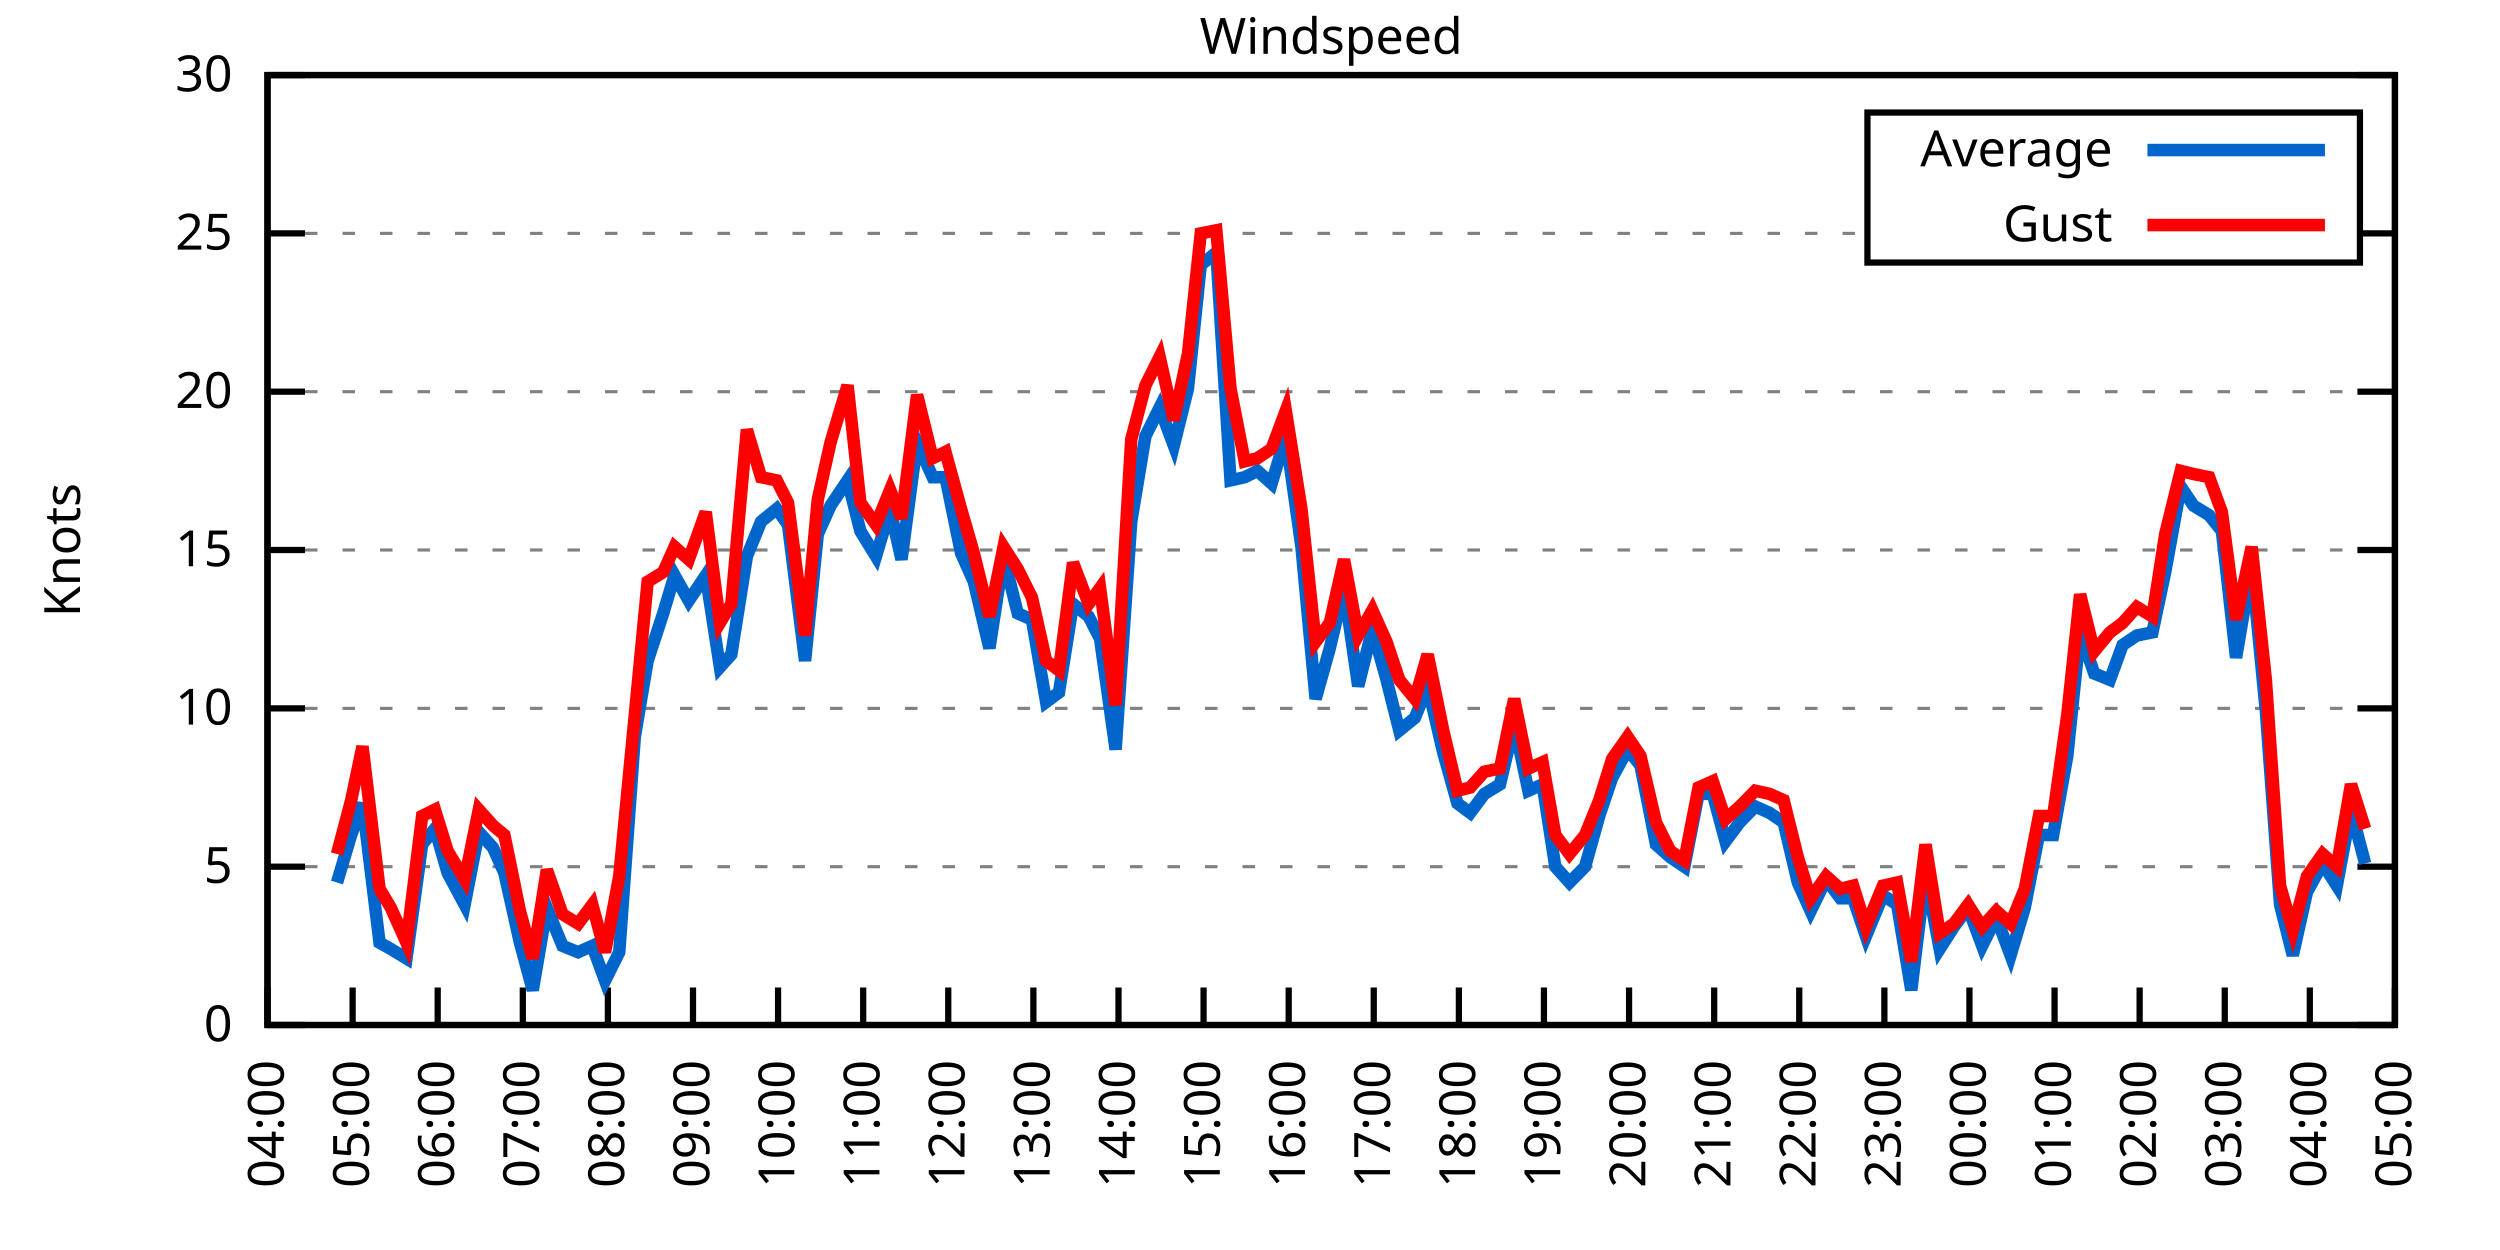
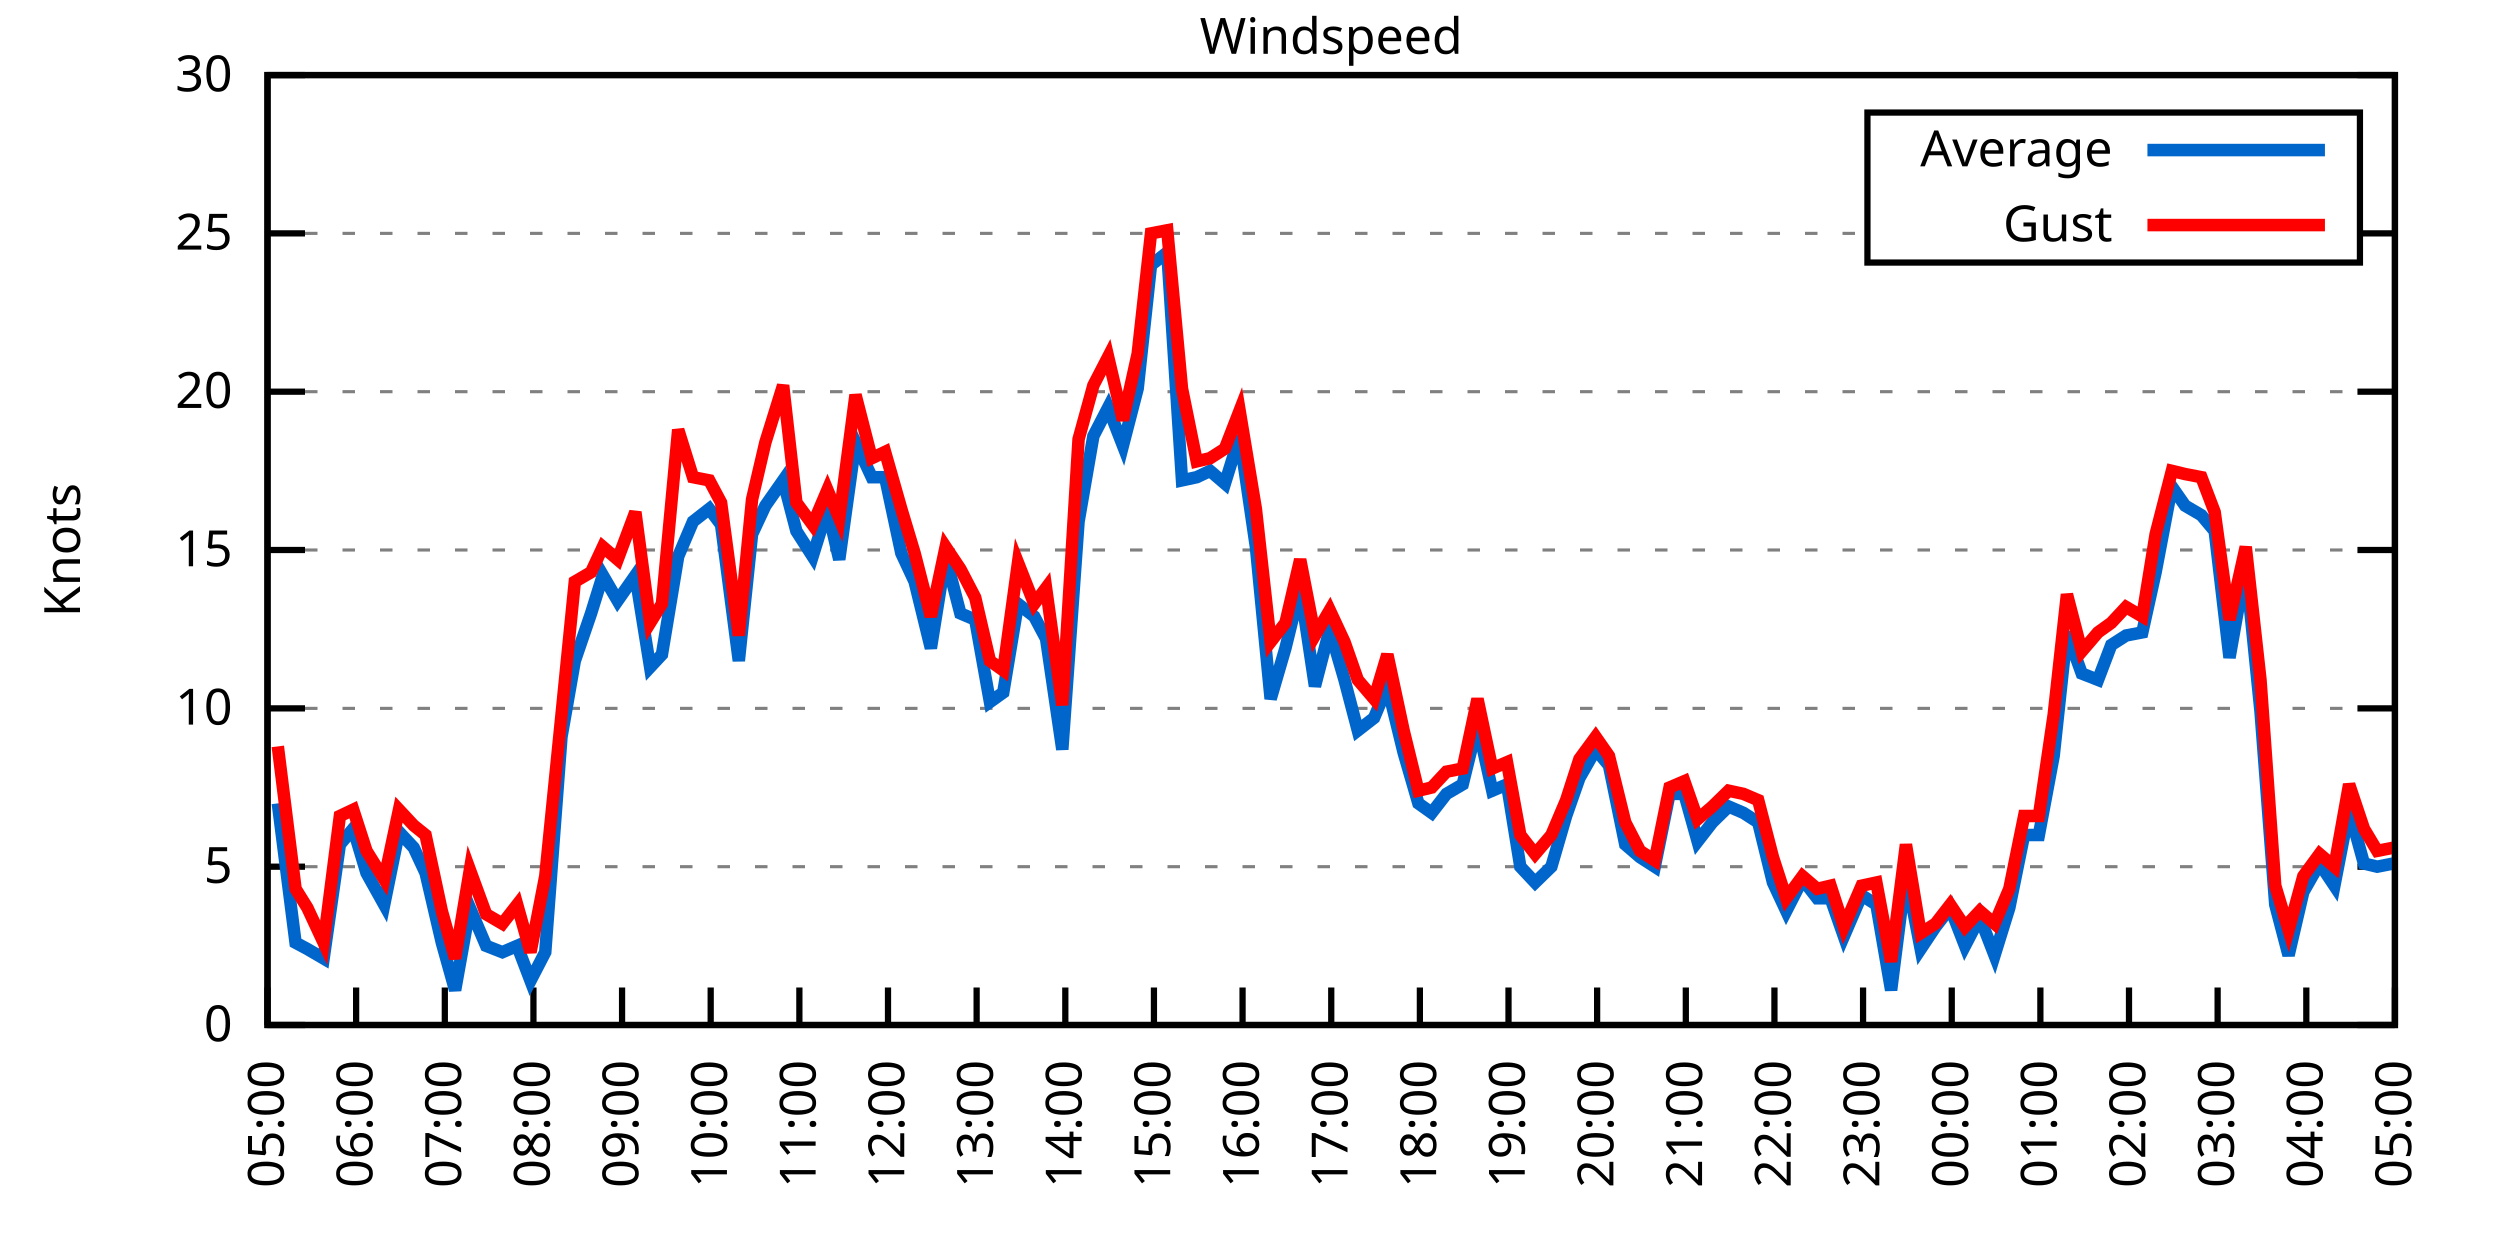
<svg xmlns="http://www.w3.org/2000/svg" xmlns:xlink="http://www.w3.org/1999/xlink" width="400" height="200" viewBox="0 0 400 200">
  <g id="gnuplot_canvas">
    <rect x="0" y="0" width="400" height="200" fill="none" />
    <defs>
      <circle id="gpDot" r="0.5" stroke-width="0.5" stroke="currentColor" />
      <path id="gpPt0" stroke-width="0.333" stroke="currentColor" d="M-1,0 h2 M0,-1 v2" />
      <path id="gpPt1" stroke-width="0.333" stroke="currentColor" d="M-1,-1 L1,1 M1,-1 L-1,1" />
      <path id="gpPt2" stroke-width="0.333" stroke="currentColor" d="M-1,0 L1,0 M0,-1 L0,1 M-1,-1 L1,1 M-1,1 L1,-1" />
      <rect id="gpPt3" stroke-width="0.333" stroke="currentColor" x="-1" y="-1" width="2" height="2" />
      <rect id="gpPt4" stroke-width="0.333" stroke="currentColor" fill="currentColor" x="-1" y="-1" width="2" height="2" />
      <circle id="gpPt5" stroke-width="0.333" stroke="currentColor" cx="0" cy="0" r="1" />
      <use xlink:href="#gpPt5" id="gpPt6" fill="currentColor" stroke="none" />
      <path id="gpPt7" stroke-width="0.333" stroke="currentColor" d="M0,-1.33 L-1.33,0.67 L1.33,0.67 z" />
      <use xlink:href="#gpPt7" id="gpPt8" fill="currentColor" stroke="none" />
      <use xlink:href="#gpPt7" id="gpPt9" stroke="currentColor" transform="rotate(180)" />
      <use xlink:href="#gpPt9" id="gpPt10" fill="currentColor" stroke="none" />
      <use xlink:href="#gpPt3" id="gpPt11" stroke="currentColor" transform="rotate(45)" />
      <use xlink:href="#gpPt11" id="gpPt12" fill="currentColor" stroke="none" />
      <path id="gpPt13" stroke-width="0.333" stroke="currentColor" d="M0,1.330 L1.265,0.411 L0.782,-1.067 L-0.782,-1.076 L-1.265,0.411 z" />
      <use xlink:href="#gpPt13" id="gpPt14" fill="currentColor" stroke="none" />
      <filter id="textbox" filterUnits="objectBoundingBox" x="0" y="0" height="1" width="1">
        <feFlood flood-color="white" flood-opacity="1" result="bgnd" />
        <feComposite in="SourceGraphic" in2="bgnd" operator="atop" />
      </filter>
      <filter id="greybox" filterUnits="objectBoundingBox" x="0" y="0" height="1" width="1">
        <feFlood flood-color="lightgrey" flood-opacity="1" result="grey" />
        <feComposite in="SourceGraphic" in2="grey" operator="atop" />
      </filter>
    </defs>
    <g fill="none" color="white" stroke="currentColor" stroke-width="1.00" stroke-linecap="butt" stroke-linejoin="miter">
</g>
    <g fill="none" color="black" stroke="currentColor" stroke-width="1.00" stroke-linecap="butt" stroke-linejoin="miter">
      <g stroke="none" shape-rendering="crispEdges">
        <polygon fill="rgb(255, 255, 255)" points="42.80,164.00 383.18,164.00 383.18,12.02 42.80,12.02 " />
      </g>
    </g>
    <g fill="none" color="black" stroke="currentColor" stroke-width="1.00" stroke-linecap="butt" stroke-linejoin="miter">
</g>
    <g fill="none" color="black" stroke="black" stroke-width="0.50" stroke-linecap="butt" stroke-linejoin="miter">
</g>
    <g fill="none" color="gray" stroke="currentColor" stroke-width="0.50" stroke-linecap="butt" stroke-linejoin="miter">
      <path stroke="gray" stroke-dasharray="2,4" class="gridline" d="M42.80,164.00 L383.19,164.00  " />
    </g>
    <g fill="none" color="gray" stroke="gray" stroke-width="1.00" stroke-linecap="butt" stroke-linejoin="miter">
</g>
    <g fill="none" color="black" stroke="currentColor" stroke-width="1.00" stroke-linecap="butt" stroke-linejoin="miter">
      <path stroke="black" d="M42.80,164.00 L48.80,164.00 M383.19,164.00 L377.19,164.00  " />
      <g transform="translate(37.20,166.60)" stroke="none" fill="black" font-family="Sans" font-size="8.00" text-anchor="end">
        <text>
          <tspan font-family="Sans"> 0</tspan>
        </text>
      </g>
    </g>
    <g fill="none" color="black" stroke="currentColor" stroke-width="1.00" stroke-linecap="butt" stroke-linejoin="miter">
</g>
    <g fill="none" color="black" stroke="black" stroke-width="0.50" stroke-linecap="butt" stroke-linejoin="miter">
</g>
    <g fill="none" color="gray" stroke="currentColor" stroke-width="0.50" stroke-linecap="butt" stroke-linejoin="miter">
      <path stroke="gray" stroke-dasharray="2,4" class="gridline" d="M42.80,138.67 L383.19,138.67  " />
    </g>
    <g fill="none" color="gray" stroke="gray" stroke-width="1.00" stroke-linecap="butt" stroke-linejoin="miter">
</g>
    <g fill="none" color="black" stroke="currentColor" stroke-width="1.00" stroke-linecap="butt" stroke-linejoin="miter">
      <path stroke="black" d="M42.80,138.67 L48.80,138.67 M383.19,138.67 L377.19,138.67  " />
      <g transform="translate(37.20,141.27)" stroke="none" fill="black" font-family="Sans" font-size="8.00" text-anchor="end">
        <text>
          <tspan font-family="Sans"> 5</tspan>
        </text>
      </g>
    </g>
    <g fill="none" color="black" stroke="currentColor" stroke-width="1.00" stroke-linecap="butt" stroke-linejoin="miter">
</g>
    <g fill="none" color="black" stroke="black" stroke-width="0.50" stroke-linecap="butt" stroke-linejoin="miter">
</g>
    <g fill="none" color="gray" stroke="currentColor" stroke-width="0.50" stroke-linecap="butt" stroke-linejoin="miter">
      <path stroke="gray" stroke-dasharray="2,4" class="gridline" d="M42.80,113.34 L383.19,113.34  " />
    </g>
    <g fill="none" color="gray" stroke="gray" stroke-width="1.00" stroke-linecap="butt" stroke-linejoin="miter">
</g>
    <g fill="none" color="black" stroke="currentColor" stroke-width="1.00" stroke-linecap="butt" stroke-linejoin="miter">
      <path stroke="black" d="M42.80,113.34 L48.80,113.34 M383.19,113.34 L377.19,113.34  " />
      <g transform="translate(37.20,115.94)" stroke="none" fill="black" font-family="Sans" font-size="8.00" text-anchor="end">
        <text>
          <tspan font-family="Sans"> 10</tspan>
        </text>
      </g>
    </g>
    <g fill="none" color="black" stroke="currentColor" stroke-width="1.00" stroke-linecap="butt" stroke-linejoin="miter">
</g>
    <g fill="none" color="black" stroke="black" stroke-width="0.50" stroke-linecap="butt" stroke-linejoin="miter">
</g>
    <g fill="none" color="gray" stroke="currentColor" stroke-width="0.50" stroke-linecap="butt" stroke-linejoin="miter">
      <path stroke="gray" stroke-dasharray="2,4" class="gridline" d="M42.80,88.00 L383.19,88.00  " />
    </g>
    <g fill="none" color="gray" stroke="gray" stroke-width="1.00" stroke-linecap="butt" stroke-linejoin="miter">
</g>
    <g fill="none" color="black" stroke="currentColor" stroke-width="1.00" stroke-linecap="butt" stroke-linejoin="miter">
      <path stroke="black" d="M42.80,88.00 L48.80,88.00 M383.19,88.00 L377.19,88.00  " />
      <g transform="translate(37.20,90.60)" stroke="none" fill="black" font-family="Sans" font-size="8.00" text-anchor="end">
        <text>
          <tspan font-family="Sans"> 15</tspan>
        </text>
      </g>
    </g>
    <g fill="none" color="black" stroke="currentColor" stroke-width="1.00" stroke-linecap="butt" stroke-linejoin="miter">
</g>
    <g fill="none" color="black" stroke="black" stroke-width="0.50" stroke-linecap="butt" stroke-linejoin="miter">
</g>
    <g fill="none" color="gray" stroke="currentColor" stroke-width="0.50" stroke-linecap="butt" stroke-linejoin="miter">
      <path stroke="gray" stroke-dasharray="2,4" class="gridline" d="M42.80,62.67 L383.19,62.67  " />
    </g>
    <g fill="none" color="gray" stroke="gray" stroke-width="1.00" stroke-linecap="butt" stroke-linejoin="miter">
</g>
    <g fill="none" color="black" stroke="currentColor" stroke-width="1.00" stroke-linecap="butt" stroke-linejoin="miter">
      <path stroke="black" d="M42.80,62.67 L48.80,62.67 M383.19,62.67 L377.19,62.67  " />
      <g transform="translate(37.20,65.27)" stroke="none" fill="black" font-family="Sans" font-size="8.00" text-anchor="end">
        <text>
          <tspan font-family="Sans"> 20</tspan>
        </text>
      </g>
    </g>
    <g fill="none" color="black" stroke="currentColor" stroke-width="1.00" stroke-linecap="butt" stroke-linejoin="miter">
</g>
    <g fill="none" color="black" stroke="black" stroke-width="0.50" stroke-linecap="butt" stroke-linejoin="miter">
</g>
    <g fill="none" color="gray" stroke="currentColor" stroke-width="0.50" stroke-linecap="butt" stroke-linejoin="miter">
      <path stroke="gray" stroke-dasharray="2,4" class="gridline" d="M42.80,37.34 L298.79,37.34 M377.59,37.34 L383.19,37.34  " />
    </g>
    <g fill="none" color="gray" stroke="gray" stroke-width="1.00" stroke-linecap="butt" stroke-linejoin="miter">
</g>
    <g fill="none" color="black" stroke="currentColor" stroke-width="1.00" stroke-linecap="butt" stroke-linejoin="miter">
      <path stroke="black" d="M42.80,37.34 L48.80,37.34 M383.19,37.34 L377.19,37.34  " />
      <g transform="translate(37.20,39.94)" stroke="none" fill="black" font-family="Sans" font-size="8.00" text-anchor="end">
        <text>
          <tspan font-family="Sans"> 25</tspan>
        </text>
      </g>
    </g>
    <g fill="none" color="black" stroke="currentColor" stroke-width="1.00" stroke-linecap="butt" stroke-linejoin="miter">
</g>
    <g fill="none" color="black" stroke="black" stroke-width="0.50" stroke-linecap="butt" stroke-linejoin="miter">
</g>
    <g fill="none" color="gray" stroke="currentColor" stroke-width="0.50" stroke-linecap="butt" stroke-linejoin="miter">
      <path stroke="gray" stroke-dasharray="2,4" class="gridline" d="M42.80,12.01 L383.19,12.01  " />
    </g>
    <g fill="none" color="gray" stroke="gray" stroke-width="1.00" stroke-linecap="butt" stroke-linejoin="miter">
</g>
    <g fill="none" color="black" stroke="currentColor" stroke-width="1.00" stroke-linecap="butt" stroke-linejoin="miter">
      <path stroke="black" d="M42.80,12.01 L48.80,12.01 M383.19,12.01 L377.19,12.01  " />
      <g transform="translate(37.20,14.61)" stroke="none" fill="black" font-family="Sans" font-size="8.00" text-anchor="end">
        <text>
          <tspan font-family="Sans"> 30</tspan>
        </text>
      </g>
    </g>
    <g fill="none" color="black" stroke="currentColor" stroke-width="1.00" stroke-linecap="butt" stroke-linejoin="miter">
      <path stroke="black" d="M42.80,164.00 L42.80,158.00  " />
      <g transform="translate(45.40,169.60) rotate(270.00)" stroke="none" fill="black" font-family="Sans" font-size="8.00" text-anchor="end">
        <text>
-           <tspan font-family="Sans">04:00</tspan>
-         </text>
-       </g>
-     </g>
-     <g fill="none" color="black" stroke="currentColor" stroke-width="1.00" stroke-linecap="butt" stroke-linejoin="miter">
-       <path stroke="black" d="M56.42,164.00 L56.42,158.00  " />
-       <g transform="translate(59.02,169.60) rotate(270.00)" stroke="none" fill="black" font-family="Sans" font-size="8.00" text-anchor="end">
-         <text>
          <tspan font-family="Sans">05:00</tspan>
        </text>
      </g>
    </g>
    <g fill="none" color="black" stroke="currentColor" stroke-width="1.00" stroke-linecap="butt" stroke-linejoin="miter">
-       <path stroke="black" d="M70.03,164.00 L70.03,158.00  " />
-       <g transform="translate(72.63,169.60) rotate(270.00)" stroke="none" fill="black" font-family="Sans" font-size="8.00" text-anchor="end">
+       <path stroke="black" d="M56.98,164.00 L56.98,158.00  " />
+       <g transform="translate(59.58,169.60) rotate(270.00)" stroke="none" fill="black" font-family="Sans" font-size="8.00" text-anchor="end">
        <text>
          <tspan font-family="Sans">06:00</tspan>
        </text>
      </g>
    </g>
    <g fill="none" color="black" stroke="currentColor" stroke-width="1.00" stroke-linecap="butt" stroke-linejoin="miter">
-       <path stroke="black" d="M83.65,164.00 L83.65,158.00  " />
-       <g transform="translate(86.25,169.60) rotate(270.00)" stroke="none" fill="black" font-family="Sans" font-size="8.00" text-anchor="end">
+       <path stroke="black" d="M71.17,164.00 L71.17,158.00  " />
+       <g transform="translate(73.77,169.60) rotate(270.00)" stroke="none" fill="black" font-family="Sans" font-size="8.00" text-anchor="end">
        <text>
          <tspan font-family="Sans">07:00</tspan>
        </text>
      </g>
    </g>
    <g fill="none" color="black" stroke="currentColor" stroke-width="1.00" stroke-linecap="butt" stroke-linejoin="miter">
-       <path stroke="black" d="M97.26,164.00 L97.26,158.00  " />
-       <g transform="translate(99.86,169.60) rotate(270.00)" stroke="none" fill="black" font-family="Sans" font-size="8.00" text-anchor="end">
+       <path stroke="black" d="M85.35,164.00 L85.35,158.00  " />
+       <g transform="translate(87.95,169.60) rotate(270.00)" stroke="none" fill="black" font-family="Sans" font-size="8.00" text-anchor="end">
        <text>
          <tspan font-family="Sans">08:00</tspan>
        </text>
      </g>
    </g>
    <g fill="none" color="black" stroke="currentColor" stroke-width="1.00" stroke-linecap="butt" stroke-linejoin="miter">
-       <path stroke="black" d="M110.88,164.00 L110.88,158.00  " />
-       <g transform="translate(113.48,169.60) rotate(270.00)" stroke="none" fill="black" font-family="Sans" font-size="8.00" text-anchor="end">
+       <path stroke="black" d="M99.53,164.00 L99.53,158.00  " />
+       <g transform="translate(102.13,169.60) rotate(270.00)" stroke="none" fill="black" font-family="Sans" font-size="8.00" text-anchor="end">
        <text>
          <tspan font-family="Sans">09:00</tspan>
        </text>
      </g>
    </g>
    <g fill="none" color="black" stroke="currentColor" stroke-width="1.00" stroke-linecap="butt" stroke-linejoin="miter">
-       <path stroke="black" d="M124.49,164.00 L124.49,158.00  " />
-       <g transform="translate(127.09,169.60) rotate(270.00)" stroke="none" fill="black" font-family="Sans" font-size="8.00" text-anchor="end">
+       <path stroke="black" d="M113.71,164.00 L113.71,158.00  " />
+       <g transform="translate(116.31,169.60) rotate(270.00)" stroke="none" fill="black" font-family="Sans" font-size="8.00" text-anchor="end">
        <text>
          <tspan font-family="Sans">10:00</tspan>
        </text>
      </g>
    </g>
    <g fill="none" color="black" stroke="currentColor" stroke-width="1.00" stroke-linecap="butt" stroke-linejoin="miter">
-       <path stroke="black" d="M138.11,164.00 L138.11,158.00  " />
-       <g transform="translate(140.71,169.60) rotate(270.00)" stroke="none" fill="black" font-family="Sans" font-size="8.00" text-anchor="end">
+       <path stroke="black" d="M127.90,164.00 L127.90,158.00  " />
+       <g transform="translate(130.50,169.60) rotate(270.00)" stroke="none" fill="black" font-family="Sans" font-size="8.00" text-anchor="end">
        <text>
          <tspan font-family="Sans">11:00</tspan>
        </text>
      </g>
    </g>
    <g fill="none" color="black" stroke="currentColor" stroke-width="1.00" stroke-linecap="butt" stroke-linejoin="miter">
-       <path stroke="black" d="M151.72,164.00 L151.72,158.00  " />
-       <g transform="translate(154.32,169.60) rotate(270.00)" stroke="none" fill="black" font-family="Sans" font-size="8.00" text-anchor="end">
+       <path stroke="black" d="M142.08,164.00 L142.08,158.00  " />
+       <g transform="translate(144.68,169.60) rotate(270.00)" stroke="none" fill="black" font-family="Sans" font-size="8.00" text-anchor="end">
        <text>
          <tspan font-family="Sans">12:00</tspan>
        </text>
      </g>
    </g>
    <g fill="none" color="black" stroke="currentColor" stroke-width="1.00" stroke-linecap="butt" stroke-linejoin="miter">
-       <path stroke="black" d="M165.34,164.00 L165.34,158.00  " />
-       <g transform="translate(167.94,169.60) rotate(270.00)" stroke="none" fill="black" font-family="Sans" font-size="8.00" text-anchor="end">
+       <path stroke="black" d="M156.26,164.00 L156.26,158.00  " />
+       <g transform="translate(158.86,169.60) rotate(270.00)" stroke="none" fill="black" font-family="Sans" font-size="8.00" text-anchor="end">
        <text>
          <tspan font-family="Sans">13:00</tspan>
        </text>
      </g>
    </g>
    <g fill="none" color="black" stroke="currentColor" stroke-width="1.00" stroke-linecap="butt" stroke-linejoin="miter">
-       <path stroke="black" d="M178.96,164.00 L178.96,158.00  " />
-       <g transform="translate(181.56,169.60) rotate(270.00)" stroke="none" fill="black" font-family="Sans" font-size="8.00" text-anchor="end">
+       <path stroke="black" d="M170.45,164.00 L170.45,158.00  " />
+       <g transform="translate(173.05,169.60) rotate(270.00)" stroke="none" fill="black" font-family="Sans" font-size="8.00" text-anchor="end">
        <text>
          <tspan font-family="Sans">14:00</tspan>
        </text>
      </g>
    </g>
    <g fill="none" color="black" stroke="currentColor" stroke-width="1.00" stroke-linecap="butt" stroke-linejoin="miter">
-       <path stroke="black" d="M192.57,164.00 L192.57,158.00  " />
-       <g transform="translate(195.17,169.60) rotate(270.00)" stroke="none" fill="black" font-family="Sans" font-size="8.00" text-anchor="end">
+       <path stroke="black" d="M184.63,164.00 L184.63,158.00  " />
+       <g transform="translate(187.23,169.60) rotate(270.00)" stroke="none" fill="black" font-family="Sans" font-size="8.00" text-anchor="end">
        <text>
          <tspan font-family="Sans">15:00</tspan>
        </text>
      </g>
    </g>
    <g fill="none" color="black" stroke="currentColor" stroke-width="1.00" stroke-linecap="butt" stroke-linejoin="miter">
-       <path stroke="black" d="M206.19,164.00 L206.19,158.00  " />
-       <g transform="translate(208.79,169.60) rotate(270.00)" stroke="none" fill="black" font-family="Sans" font-size="8.00" text-anchor="end">
+       <path stroke="black" d="M198.81,164.00 L198.81,158.00  " />
+       <g transform="translate(201.41,169.60) rotate(270.00)" stroke="none" fill="black" font-family="Sans" font-size="8.00" text-anchor="end">
        <text>
          <tspan font-family="Sans">16:00</tspan>
        </text>
      </g>
    </g>
    <g fill="none" color="black" stroke="currentColor" stroke-width="1.00" stroke-linecap="butt" stroke-linejoin="miter">
-       <path stroke="black" d="M219.80,164.00 L219.80,158.00  " />
-       <g transform="translate(222.40,169.60) rotate(270.00)" stroke="none" fill="black" font-family="Sans" font-size="8.00" text-anchor="end">
+       <path stroke="black" d="M213.00,164.00 L213.00,158.00  " />
+       <g transform="translate(215.60,169.60) rotate(270.00)" stroke="none" fill="black" font-family="Sans" font-size="8.00" text-anchor="end">
        <text>
          <tspan font-family="Sans">17:00</tspan>
        </text>
      </g>
    </g>
    <g fill="none" color="black" stroke="currentColor" stroke-width="1.00" stroke-linecap="butt" stroke-linejoin="miter">
-       <path stroke="black" d="M233.42,164.00 L233.42,158.00  " />
-       <g transform="translate(236.02,169.60) rotate(270.00)" stroke="none" fill="black" font-family="Sans" font-size="8.00" text-anchor="end">
+       <path stroke="black" d="M227.18,164.00 L227.18,158.00  " />
+       <g transform="translate(229.78,169.60) rotate(270.00)" stroke="none" fill="black" font-family="Sans" font-size="8.00" text-anchor="end">
        <text>
          <tspan font-family="Sans">18:00</tspan>
        </text>
      </g>
    </g>
    <g fill="none" color="black" stroke="currentColor" stroke-width="1.00" stroke-linecap="butt" stroke-linejoin="miter">
-       <path stroke="black" d="M247.03,164.00 L247.03,158.00  " />
-       <g transform="translate(249.63,169.60) rotate(270.00)" stroke="none" fill="black" font-family="Sans" font-size="8.00" text-anchor="end">
+       <path stroke="black" d="M241.36,164.00 L241.36,158.00  " />
+       <g transform="translate(243.96,169.60) rotate(270.00)" stroke="none" fill="black" font-family="Sans" font-size="8.00" text-anchor="end">
        <text>
          <tspan font-family="Sans">19:00</tspan>
        </text>
      </g>
    </g>
    <g fill="none" color="black" stroke="currentColor" stroke-width="1.00" stroke-linecap="butt" stroke-linejoin="miter">
-       <path stroke="black" d="M260.65,164.00 L260.65,158.00  " />
-       <g transform="translate(263.25,169.60) rotate(270.00)" stroke="none" fill="black" font-family="Sans" font-size="8.00" text-anchor="end">
+       <path stroke="black" d="M255.54,164.00 L255.54,158.00  " />
+       <g transform="translate(258.14,169.60) rotate(270.00)" stroke="none" fill="black" font-family="Sans" font-size="8.00" text-anchor="end">
        <text>
          <tspan font-family="Sans">20:00</tspan>
        </text>
      </g>
    </g>
    <g fill="none" color="black" stroke="currentColor" stroke-width="1.00" stroke-linecap="butt" stroke-linejoin="miter">
-       <path stroke="black" d="M274.27,164.00 L274.27,158.00  " />
-       <g transform="translate(276.87,169.60) rotate(270.00)" stroke="none" fill="black" font-family="Sans" font-size="8.00" text-anchor="end">
+       <path stroke="black" d="M269.73,164.00 L269.73,158.00  " />
+       <g transform="translate(272.33,169.60) rotate(270.00)" stroke="none" fill="black" font-family="Sans" font-size="8.00" text-anchor="end">
        <text>
          <tspan font-family="Sans">21:00</tspan>
        </text>
      </g>
    </g>
    <g fill="none" color="black" stroke="currentColor" stroke-width="1.00" stroke-linecap="butt" stroke-linejoin="miter">
-       <path stroke="black" d="M287.88,164.00 L287.88,158.00  " />
-       <g transform="translate(290.48,169.60) rotate(270.00)" stroke="none" fill="black" font-family="Sans" font-size="8.00" text-anchor="end">
+       <path stroke="black" d="M283.91,164.00 L283.91,158.00  " />
+       <g transform="translate(286.51,169.60) rotate(270.00)" stroke="none" fill="black" font-family="Sans" font-size="8.00" text-anchor="end">
        <text>
          <tspan font-family="Sans">22:00</tspan>
        </text>
      </g>
    </g>
    <g fill="none" color="black" stroke="currentColor" stroke-width="1.00" stroke-linecap="butt" stroke-linejoin="miter">
-       <path stroke="black" d="M301.50,164.00 L301.50,158.00  " />
-       <g transform="translate(304.10,169.60) rotate(270.00)" stroke="none" fill="black" font-family="Sans" font-size="8.00" text-anchor="end">
+       <path stroke="black" d="M298.09,164.00 L298.09,158.00  " />
+       <g transform="translate(300.69,169.60) rotate(270.00)" stroke="none" fill="black" font-family="Sans" font-size="8.00" text-anchor="end">
        <text>
          <tspan font-family="Sans">23:00</tspan>
        </text>
      </g>
    </g>
    <g fill="none" color="black" stroke="currentColor" stroke-width="1.00" stroke-linecap="butt" stroke-linejoin="miter">
-       <path stroke="black" d="M315.11,164.00 L315.11,158.00  " />
-       <g transform="translate(317.71,169.60) rotate(270.00)" stroke="none" fill="black" font-family="Sans" font-size="8.00" text-anchor="end">
+       <path stroke="black" d="M312.28,164.00 L312.28,158.00  " />
+       <g transform="translate(314.88,169.60) rotate(270.00)" stroke="none" fill="black" font-family="Sans" font-size="8.00" text-anchor="end">
        <text>
          <tspan font-family="Sans">00:00</tspan>
        </text>
      </g>
    </g>
    <g fill="none" color="black" stroke="currentColor" stroke-width="1.00" stroke-linecap="butt" stroke-linejoin="miter">
-       <path stroke="black" d="M328.73,164.00 L328.73,158.00  " />
-       <g transform="translate(331.33,169.60) rotate(270.00)" stroke="none" fill="black" font-family="Sans" font-size="8.00" text-anchor="end">
+       <path stroke="black" d="M326.46,164.00 L326.46,158.00  " />
+       <g transform="translate(329.06,169.60) rotate(270.00)" stroke="none" fill="black" font-family="Sans" font-size="8.00" text-anchor="end">
        <text>
          <tspan font-family="Sans">01:00</tspan>
        </text>
      </g>
    </g>
    <g fill="none" color="black" stroke="currentColor" stroke-width="1.00" stroke-linecap="butt" stroke-linejoin="miter">
-       <path stroke="black" d="M342.34,164.00 L342.34,158.00  " />
-       <g transform="translate(344.94,169.60) rotate(270.00)" stroke="none" fill="black" font-family="Sans" font-size="8.00" text-anchor="end">
+       <path stroke="black" d="M340.64,164.00 L340.64,158.00  " />
+       <g transform="translate(343.24,169.60) rotate(270.00)" stroke="none" fill="black" font-family="Sans" font-size="8.00" text-anchor="end">
        <text>
          <tspan font-family="Sans">02:00</tspan>
        </text>
      </g>
    </g>
    <g fill="none" color="black" stroke="currentColor" stroke-width="1.00" stroke-linecap="butt" stroke-linejoin="miter">
-       <path stroke="black" d="M355.96,164.00 L355.96,158.00  " />
-       <g transform="translate(358.56,169.60) rotate(270.00)" stroke="none" fill="black" font-family="Sans" font-size="8.00" text-anchor="end">
+       <path stroke="black" d="M354.82,164.00 L354.82,158.00  " />
+       <g transform="translate(357.42,169.60) rotate(270.00)" stroke="none" fill="black" font-family="Sans" font-size="8.00" text-anchor="end">
        <text>
          <tspan font-family="Sans">03:00</tspan>
        </text>
      </g>
    </g>
    <g fill="none" color="black" stroke="currentColor" stroke-width="1.00" stroke-linecap="butt" stroke-linejoin="miter">
-       <path stroke="black" d="M369.57,164.00 L369.57,158.00  " />
-       <g transform="translate(372.17,169.60) rotate(270.00)" stroke="none" fill="black" font-family="Sans" font-size="8.00" text-anchor="end">
+       <path stroke="black" d="M369.01,164.00 L369.01,158.00  " />
+       <g transform="translate(371.61,169.60) rotate(270.00)" stroke="none" fill="black" font-family="Sans" font-size="8.00" text-anchor="end">
        <text>
          <tspan font-family="Sans">04:00</tspan>
        </text>
      </g>
    </g>
    <g fill="none" color="black" stroke="currentColor" stroke-width="1.00" stroke-linecap="butt" stroke-linejoin="miter">
      <path stroke="black" d="M383.19,164.00 L383.19,158.00  " />
      <g transform="translate(385.79,169.60) rotate(270.00)" stroke="none" fill="black" font-family="Sans" font-size="8.00" text-anchor="end">
        <text>
          <tspan font-family="Sans">05:00</tspan>
        </text>
      </g>
    </g>
    <g fill="none" color="black" stroke="currentColor" stroke-width="1.00" stroke-linecap="butt" stroke-linejoin="miter">
</g>
    <g fill="none" color="black" stroke="currentColor" stroke-width="1.00" stroke-linecap="butt" stroke-linejoin="miter">
      <path stroke="black" d="M42.80,12.01 L42.80,164.00 L383.19,164.00 L383.19,12.01 L42.80,12.01 Z  " />
    </g>
    <g fill="none" color="black" stroke="currentColor" stroke-width="1.00" stroke-linecap="butt" stroke-linejoin="miter">
</g>
    <g fill="none" color="black" stroke="currentColor" stroke-width="1.00" stroke-linecap="butt" stroke-linejoin="miter">
      <path stroke="black" d="M298.79,42.01 L298.79,18.01 L377.59,18.01 L377.59,42.01 L298.79,42.01 Z  " />
    </g>
    <g id="Windspeed_plot_1">
      <g fill="none" color="white" stroke="black" stroke-width="2.00" stroke-linecap="butt" stroke-linejoin="miter">
</g>
      <g fill="none" color="black" stroke="currentColor" stroke-width="2.00" stroke-linecap="butt" stroke-linejoin="miter">
        <g transform="translate(337.99,26.61)" stroke="none" fill="black" font-family="Sans" font-size="8.00" text-anchor="end">
          <text>
            <tspan font-family="Sans">Average</tspan>
          </text>
        </g>
      </g>
      <g fill="none" color="black" stroke="currentColor" stroke-width="2.00" stroke-linecap="butt" stroke-linejoin="miter">
-         <path stroke="rgb(  0, 102, 204)" d="M343.59,24.01 L371.99,24.01 M53.92,141.20 L56.19,133.60 L58.00,128.54 L60.73,150.83 L62.54,151.84 L65.04,153.36   L67.54,135.12 L69.58,132.59 L71.62,139.68 L74.34,144.75 L76.61,133.10 L78.88,135.63 L80.70,139.68 L83.19,150.83   L85.24,158.43 L87.50,145.25 L90.00,151.33 L92.50,152.35 L94.77,151.33 L96.81,156.91 L99.08,152.35 L101.57,117.90   L103.62,105.74 L106.11,98.14 L107.93,92.06 L110.20,96.11 L112.92,92.06 L115.19,106.75 L117.01,104.72 L119.50,89.02   L121.77,83.45 L124.27,81.42 L126.08,83.95 L128.81,105.74 L130.85,85.47 L132.89,80.91 L135.61,76.86 L137.66,84.97   L140.15,89.02 L142.42,81.42 L144.24,89.52 L146.73,70.78 L149.23,76.35 L151.27,76.35 L153.77,88.51 L155.81,93.07   L158.31,103.71 L160.57,89.02 L162.84,98.14 L165.11,99.15 L167.38,112.32 L169.43,110.80 L171.69,96.62 L174.19,98.64   L176.01,102.19 L178.50,119.92 L181.00,83.45 L183.27,69.77 L185.54,65.21 L187.81,71.29 L190.08,62.17 L192.12,42.41   L194.61,40.38 L196.88,76.86 L199.15,76.35 L201.19,75.34 L203.46,77.37 L205.73,69.77 L208.23,87.50 L210.50,111.82   L212.77,103.71 L215.04,94.08 L217.31,109.79 L219.58,100.67 L221.85,108.78 L223.89,116.88 L226.38,114.86 L228.43,109.79   L230.92,120.43 L233.19,128.54 L235.23,130.06 L237.50,127.02 L240.00,125.50 L242.27,115.87 L244.54,126.51 L246.81,125.50   L248.85,138.67 L251.12,141.20 L253.61,138.67 L255.88,130.56 L257.93,124.48 L260.42,119.92 L262.47,122.46 L264.96,135.12   L267.23,137.15 L269.50,138.67 L271.77,127.02 L274.04,127.02 L276.08,134.62 L278.35,131.58 L280.85,129.04 L283.12,130.06   L285.38,131.58 L287.65,141.20 L289.70,145.76 L292.19,140.69 L294.46,143.73 L296.50,143.73 L298.55,149.81 L301.27,143.23   L303.54,144.75 L305.81,158.43 L308.08,139.68 L310.35,151.84 L312.62,148.29 L314.89,145.25 L317.15,151.33 L319.42,146.77   L321.69,152.85 L323.96,145.25 L326.23,133.60 L328.50,133.60 L330.77,120.94 L332.81,101.18 L335.08,107.76 L337.58,108.78   L339.62,103.20 L341.89,101.68 L344.39,101.18 L346.43,91.55 L348.92,77.87 L350.97,80.91 L353.46,82.43 L355.50,84.97   L357.77,105.23 L360.27,90.54 L362.54,113.84 L364.81,144.75 L366.85,152.85 L369.12,142.72 L371.62,138.16 L373.89,141.71   L376.16,129.55 L378.42,138.16  " />
+         <path stroke="rgb(  0, 102, 204)" d="M343.59,24.01 L371.99,24.01 M44.45,128.54 L47.29,150.83 L49.18,151.84 L51.78,153.36 L54.38,135.12 L56.51,132.59   L58.64,139.68 L61.47,144.75 L63.84,133.10 L66.20,135.63 L68.09,139.68 L70.69,150.83 L72.82,158.43 L75.18,145.25   L77.78,151.33 L80.38,152.35 L82.75,151.33 L84.88,156.91 L87.24,152.35 L89.84,117.90 L91.97,105.74 L94.57,98.14   L96.46,92.06 L98.82,96.11 L101.66,92.06 L104.02,106.75 L105.91,104.72 L108.51,89.02 L110.88,83.45 L113.48,81.42   L115.37,83.95 L118.21,105.74 L120.33,85.47 L122.46,80.91 L125.30,76.86 L127.42,84.97 L130.02,89.02 L132.39,81.42   L134.28,89.52 L136.88,70.78 L139.48,76.35 L141.61,76.35 L144.21,88.51 L146.34,93.07 L148.94,103.71 L151.30,89.02   L153.66,98.14 L156.03,99.15 L158.39,112.32 L160.52,110.80 L162.88,96.62 L165.48,98.64 L167.37,102.19 L169.97,119.92   L172.57,83.45 L174.94,69.77 L177.30,65.21 L179.67,71.29 L182.03,62.17 L184.16,42.41 L186.76,40.38 L189.12,76.86   L191.48,76.35 L193.61,75.34 L195.98,77.37 L198.34,69.77 L200.94,87.50 L203.30,111.82 L205.67,103.71 L208.03,94.08   L210.39,109.79 L212.76,100.67 L215.12,108.78 L217.25,116.88 L219.85,114.86 L221.98,109.79 L224.58,120.43 L226.94,128.54   L229.07,130.06 L231.43,127.02 L234.03,125.50 L236.40,115.87 L238.76,126.51 L241.12,125.50 L243.25,138.67 L245.62,141.20   L248.22,138.67 L250.58,130.56 L252.71,124.48 L255.31,119.92 L257.43,122.46 L260.04,135.12 L262.40,137.15 L264.76,138.67   L267.13,127.02 L269.49,127.02 L271.62,134.62 L273.98,131.58 L276.58,129.04 L278.95,130.06 L281.31,131.58 L283.67,141.20   L285.80,145.76 L288.40,140.69 L290.76,143.73 L292.89,143.73 L295.02,149.81 L297.86,143.23 L300.22,144.75 L302.58,158.43   L304.95,139.68 L307.31,151.84 L309.68,148.29 L312.04,145.25 L314.40,151.33 L316.77,146.77 L319.13,152.85 L321.49,145.25   L323.86,133.60 L326.22,133.60 L328.59,120.94 L330.71,101.18 L333.08,107.76 L335.68,108.78 L337.80,103.20 L340.17,101.68   L342.77,101.18 L344.90,91.55 L347.50,77.87 L349.62,80.91 L352.22,82.43 L354.35,84.97 L356.72,105.23 L359.32,90.54   L361.68,113.84 L364.04,144.75 L366.17,152.85 L368.53,142.72 L371.13,138.16 L373.50,141.71 L375.86,129.55 L378.23,138.16   L380.35,138.67 L382.95,138.16  " />
      </g>
    </g>
    <g id="Windspeed_plot_2">
      <g fill="none" color="black" stroke="currentColor" stroke-width="2.00" stroke-linecap="butt" stroke-linejoin="miter">
        <g transform="translate(337.99,38.61)" stroke="none" fill="black" font-family="Sans" font-size="8.00" text-anchor="end">
          <text>
            <tspan font-family="Sans">Gust</tspan>
          </text>
        </g>
      </g>
      <g fill="none" color="black" stroke="currentColor" stroke-width="2.00" stroke-linecap="butt" stroke-linejoin="miter">
-         <path stroke="rgb(255,   0,   0)" d="M343.59,36.01 L371.99,36.01 M53.92,136.64 L56.19,128.03 L58.00,119.42 L60.73,142.21 L62.54,145.25 L65.04,150.83   L67.54,130.56 L69.58,129.55 L71.62,136.14 L74.34,140.69 L76.61,129.55 L78.88,132.08 L80.70,133.60 L83.19,145.76   L85.24,153.36 L87.50,139.17 L90.00,146.27 L92.50,147.79 L94.77,144.75 L96.81,152.35 L99.08,140.19 L101.57,114.35   L103.62,93.07 L106.11,91.55 L107.93,87.50 L110.20,89.52 L112.92,81.93 L115.19,99.66 L117.01,96.62 L119.50,68.75   L121.77,76.35 L124.27,76.86 L126.08,80.41 L128.81,101.68 L130.85,79.90 L132.89,70.78 L135.61,61.66 L137.66,80.41   L140.15,83.95 L142.42,78.38 L144.24,82.94 L146.73,63.18 L149.23,73.31 L151.27,72.30 L153.77,81.42 L155.81,88.51   L158.31,98.64 L160.57,87.50 L162.84,91.04 L165.11,95.60 L167.38,105.74 L169.43,107.26 L171.69,90.03 L174.19,96.62   L176.01,94.08 L178.50,112.83 L181.00,70.27 L183.27,61.66 L185.54,57.10 L187.81,67.23 L190.08,56.59 L192.12,37.34   L194.61,36.84 L196.88,62.17 L199.15,73.82 L201.19,73.31 L203.46,71.79 L205.73,65.71 L208.23,81.42 L210.50,102.70   L212.77,99.66 L215.04,89.52 L217.31,101.68 L219.58,97.63 L221.85,102.70 L223.89,108.78 L226.38,111.82 L228.43,104.72   L230.92,116.88 L233.19,126.51 L235.23,126.00 L237.50,123.47 L240.00,122.96 L242.27,111.82 L244.54,122.96 L246.81,121.95   L248.85,133.60 L251.12,136.64 L253.61,133.60 L255.88,128.03 L257.93,121.44 L260.42,117.90 L262.47,120.94 L264.96,131.58   L267.23,136.14 L269.50,137.66 L271.77,126.00 L274.04,124.99 L276.08,131.07 L278.35,129.04 L280.85,126.51 L283.12,127.02   L285.38,128.03 L287.65,137.15 L289.70,143.73 L292.19,140.19 L294.46,142.21 L296.50,141.71 L298.55,148.29 L301.27,141.71   L303.54,141.20 L305.81,153.87 L308.08,135.12 L310.35,149.31 L312.62,147.79 L314.89,144.75 L317.15,148.29 L319.42,145.76   L321.69,147.79 L323.96,142.21 L326.23,130.56 L328.50,130.56 L330.77,114.35 L332.81,95.10 L335.08,104.22 L337.58,101.18   L339.62,99.66 L341.89,97.12 L344.39,98.64 L346.43,85.47 L348.92,75.34 L350.97,75.85 L353.46,76.35 L355.50,81.93   L357.77,99.15 L360.27,87.50 L362.54,108.78 L364.81,141.71 L366.85,148.80 L369.12,140.19 L371.62,136.64 L373.89,138.67   L376.16,125.50 L378.42,132.59  " />
+         <path stroke="rgb(255,   0,   0)" d="M343.59,36.01 L371.99,36.01 M44.45,119.42 L47.29,142.21 L49.18,145.25 L51.78,150.83 L54.38,130.56 L56.51,129.55   L58.64,136.14 L61.47,140.69 L63.84,129.55 L66.20,132.08 L68.09,133.60 L70.69,145.76 L72.82,153.36 L75.18,139.17   L77.78,146.27 L80.38,147.79 L82.75,144.75 L84.88,152.35 L87.24,140.19 L89.84,114.35 L91.97,93.07 L94.57,91.55   L96.46,87.50 L98.82,89.52 L101.66,81.93 L104.02,99.66 L105.91,96.62 L108.51,68.75 L110.88,76.35 L113.48,76.86   L115.37,80.41 L118.21,101.68 L120.33,79.90 L122.46,70.78 L125.30,61.66 L127.42,80.41 L130.02,83.95 L132.39,78.38   L134.28,82.94 L136.88,63.18 L139.48,73.31 L141.61,72.30 L144.21,81.42 L146.34,88.51 L148.94,98.64 L151.30,87.50   L153.66,91.04 L156.03,95.60 L158.39,105.74 L160.52,107.26 L162.88,90.03 L165.48,96.62 L167.37,94.08 L169.97,112.83   L172.57,70.27 L174.94,61.66 L177.30,57.10 L179.67,67.23 L182.03,56.59 L184.16,37.34 L186.76,36.84 L189.12,62.17   L191.48,73.82 L193.61,73.31 L195.98,71.79 L198.34,65.71 L200.94,81.42 L203.30,102.70 L205.67,99.66 L208.03,89.52   L210.39,101.68 L212.76,97.63 L215.12,102.70 L217.25,108.78 L219.85,111.82 L221.98,104.72 L224.58,116.88 L226.94,126.51   L229.07,126.00 L231.43,123.47 L234.03,122.96 L236.40,111.82 L238.76,122.96 L241.12,121.95 L243.25,133.60 L245.62,136.64   L248.22,133.60 L250.58,128.03 L252.71,121.44 L255.31,117.90 L257.43,120.94 L260.04,131.58 L262.40,136.14 L264.76,137.66   L267.13,126.00 L269.49,124.99 L271.62,131.07 L273.98,129.04 L276.58,126.51 L278.95,127.02 L281.31,128.03 L283.67,137.15   L285.80,143.73 L288.40,140.19 L290.76,142.21 L292.89,141.71 L295.02,148.29 L297.86,141.71 L300.22,141.20 L302.58,153.87   L304.95,135.12 L307.31,149.31 L309.68,147.79 L312.04,144.75 L314.40,148.29 L316.77,145.76 L319.13,147.79 L321.49,142.21   L323.86,130.56 L326.22,130.56 L328.59,114.35 L330.71,95.10 L333.08,104.22 L335.68,101.18 L337.80,99.66 L340.17,97.12   L342.77,98.64 L344.90,85.47 L347.50,75.34 L349.62,75.85 L352.22,76.35 L354.35,81.93 L356.72,99.15 L359.32,87.50   L361.68,108.78 L364.04,141.71 L366.17,148.80 L368.53,140.19 L371.13,136.64 L373.50,138.67 L375.86,125.50 L378.23,132.59   L380.35,136.14 L382.95,135.63  " />
      </g>
    </g>
    <g fill="none" color="black" stroke="currentColor" stroke-width="2.00" stroke-linecap="butt" stroke-linejoin="miter">
</g>
    <g fill="none" color="black" stroke="black" stroke-width="1.00" stroke-linecap="butt" stroke-linejoin="miter">
</g>
    <g fill="none" color="black" stroke="currentColor" stroke-width="1.00" stroke-linecap="butt" stroke-linejoin="miter">
      <path stroke="black" d="M42.80,12.01 L42.80,164.00 L383.19,164.00 L383.19,12.01 L42.80,12.01 Z  " />
      <g transform="translate(12.80,88.01) rotate(270.00)" stroke="none" fill="black" font-family="Sans" font-size="8.00" text-anchor="middle">
        <text>
          <tspan font-family="Sans">Knots</tspan>
        </text>
      </g>
    </g>
    <g fill="none" color="black" stroke="currentColor" stroke-width="1.00" stroke-linecap="butt" stroke-linejoin="miter">
</g>
    <g fill="none" color="black" stroke="currentColor" stroke-width="1.00" stroke-linecap="butt" stroke-linejoin="miter">
      <g transform="translate(212.99,8.61)" stroke="none" fill="black" font-family="Sans" font-size="8.00" text-anchor="middle">
        <text>
          <tspan font-family="Sans">Windspeed</tspan>
        </text>
      </g>
    </g>
    <g fill="none" color="black" stroke="currentColor" stroke-width="1.00" stroke-linecap="butt" stroke-linejoin="miter">
</g>
  </g>
</svg>
